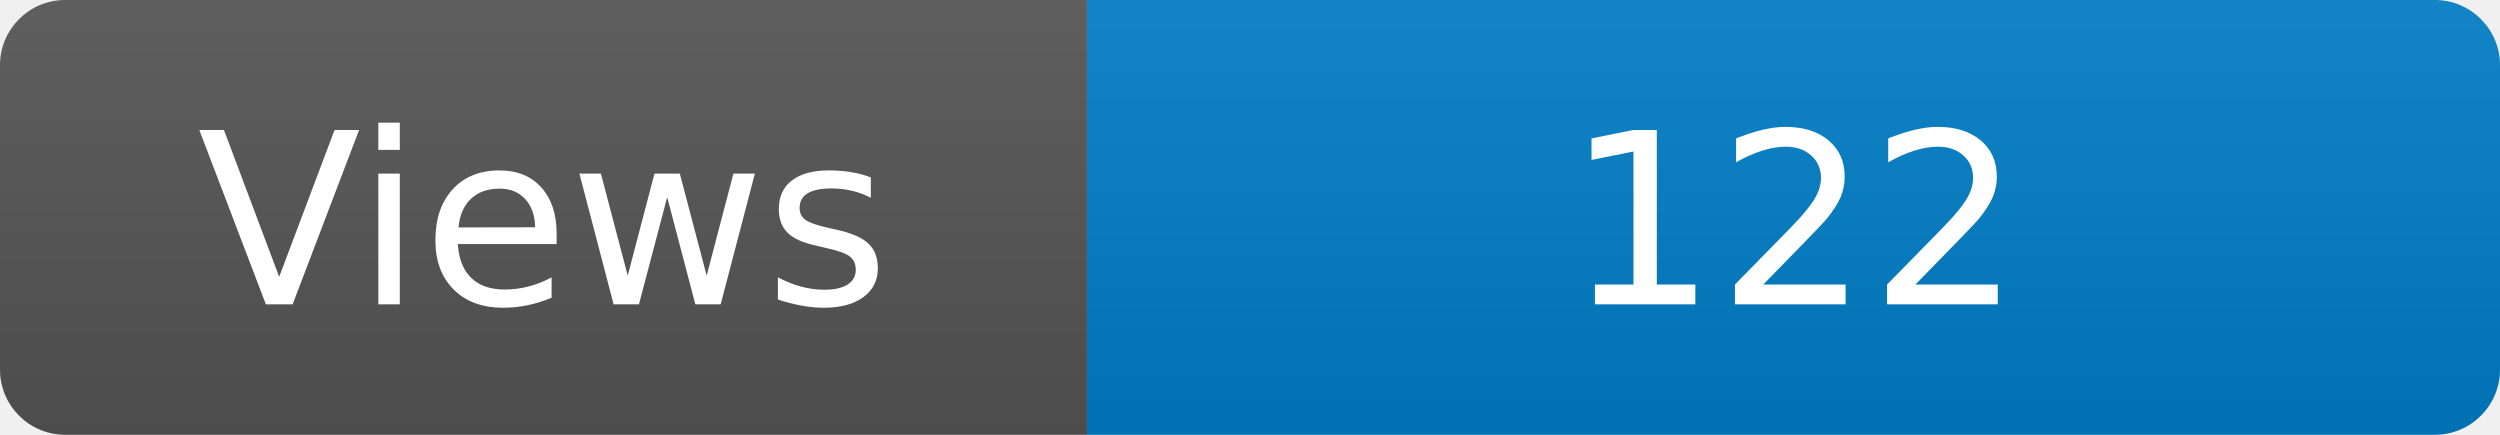
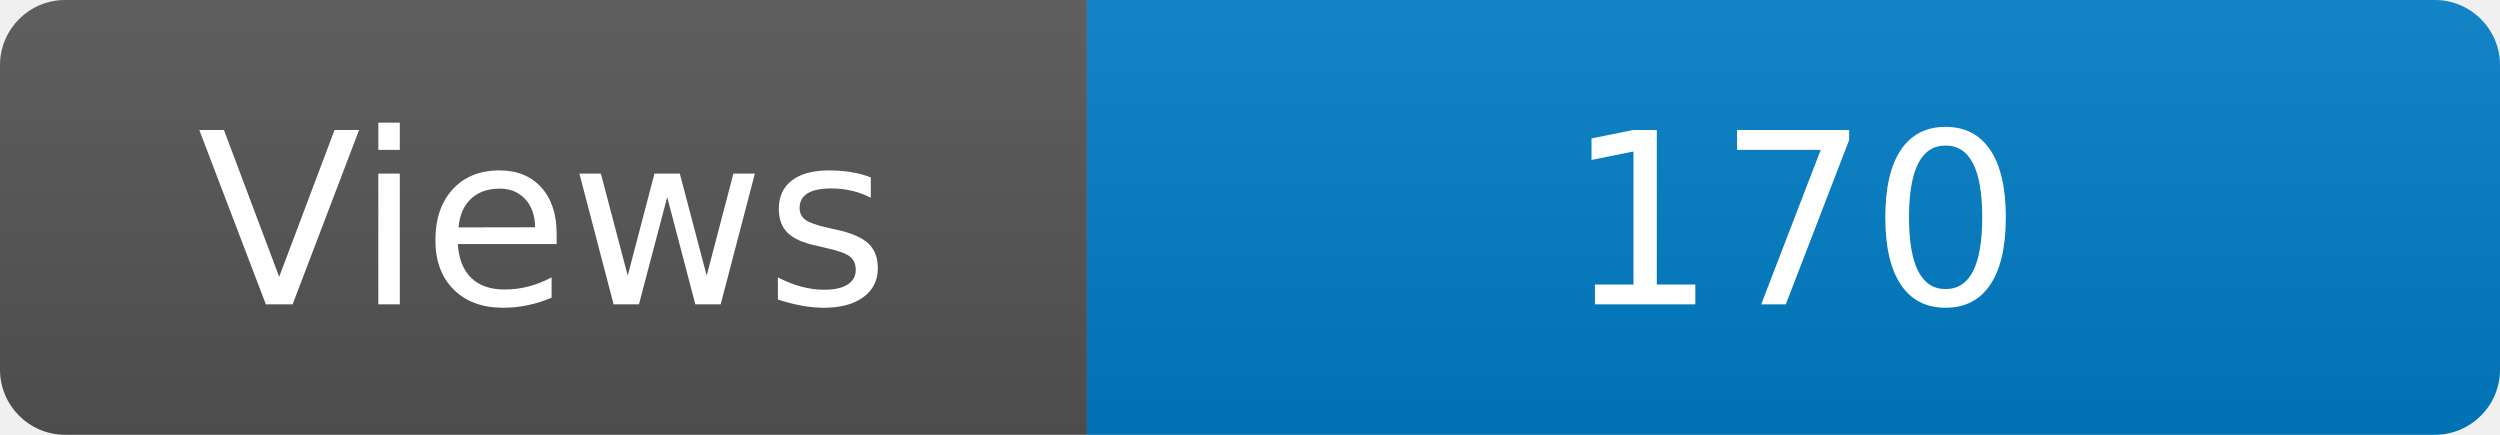
<svg xmlns="http://www.w3.org/2000/svg" width="115" height="20" role="img" aria-label="Maintained?: yes">
  <linearGradient id="s" x2="0" y2="100%">
    <stop offset="0" stop-color="#bbb" stop-opacity=".1" />
    <stop offset="1" stop-opacity=".1" />
  </linearGradient>
  <clipPath id="r">
    <rect width="115" height="20" rx="3" fill="#fff" />
  </clipPath>
  <g clip-path="url(#r)">
    <rect width="50" height="20" fill="#555" />
    <rect x="50" width="160" height="20" fill="#007ec6" />
    <rect width="115" height="20" fill="url(#s)" />
  </g>
  <g fill="#fff" text-anchor="middle" font-family="Verdana,Geneva,DejaVu Sans,sans-serif" font-size="110">
    <text x="250" y="140" transform="scale(.1)" fill="#fff">Views</text>
-     <text x="825" y="140" transform="scale(.1)" fill="#fff">122</text>
+     <text x="825" y="140" transform="scale(.1)" fill="#fff">170</text>
  </g>
</svg>
